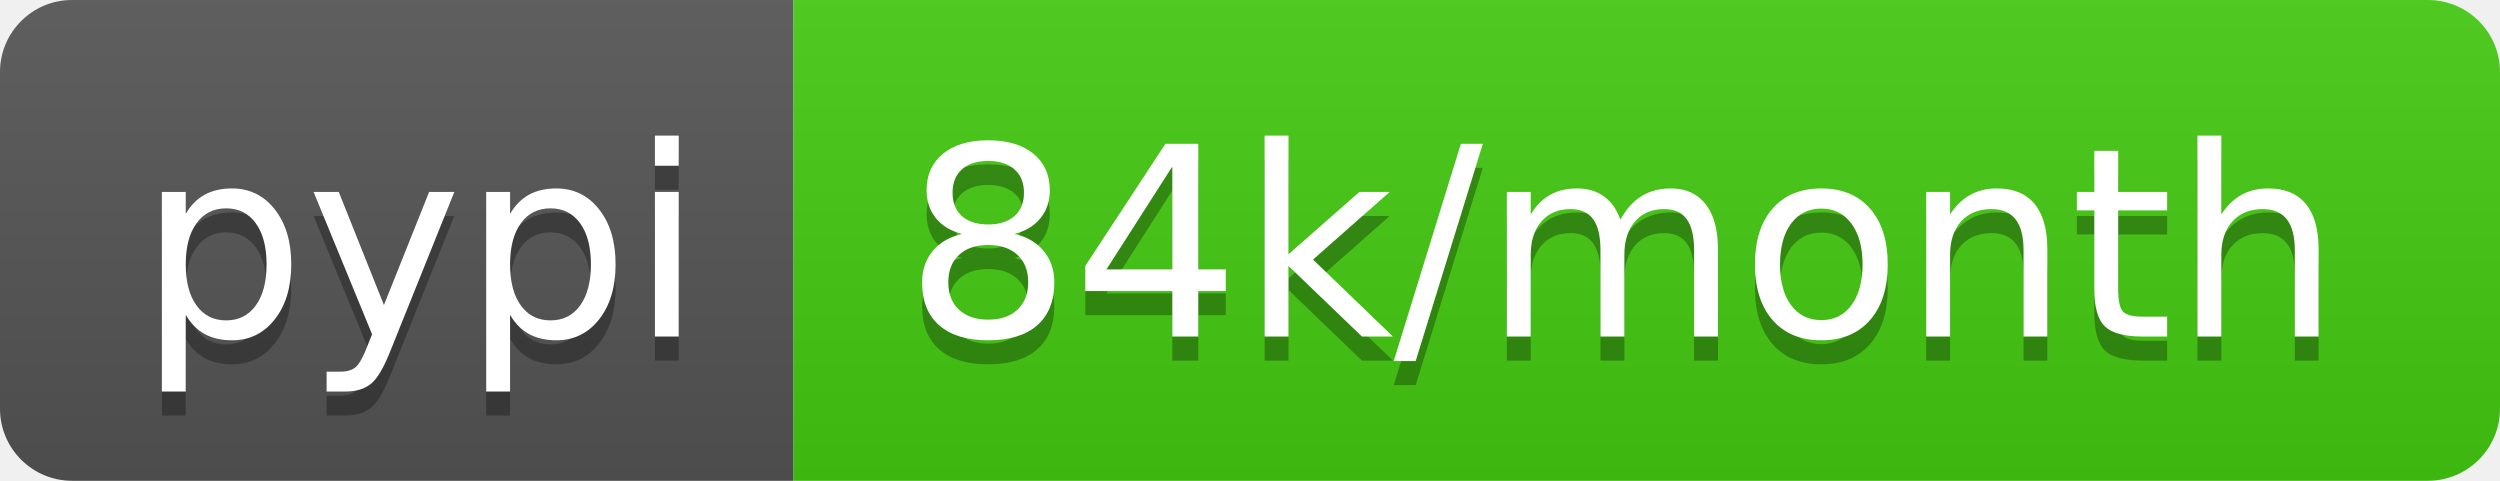
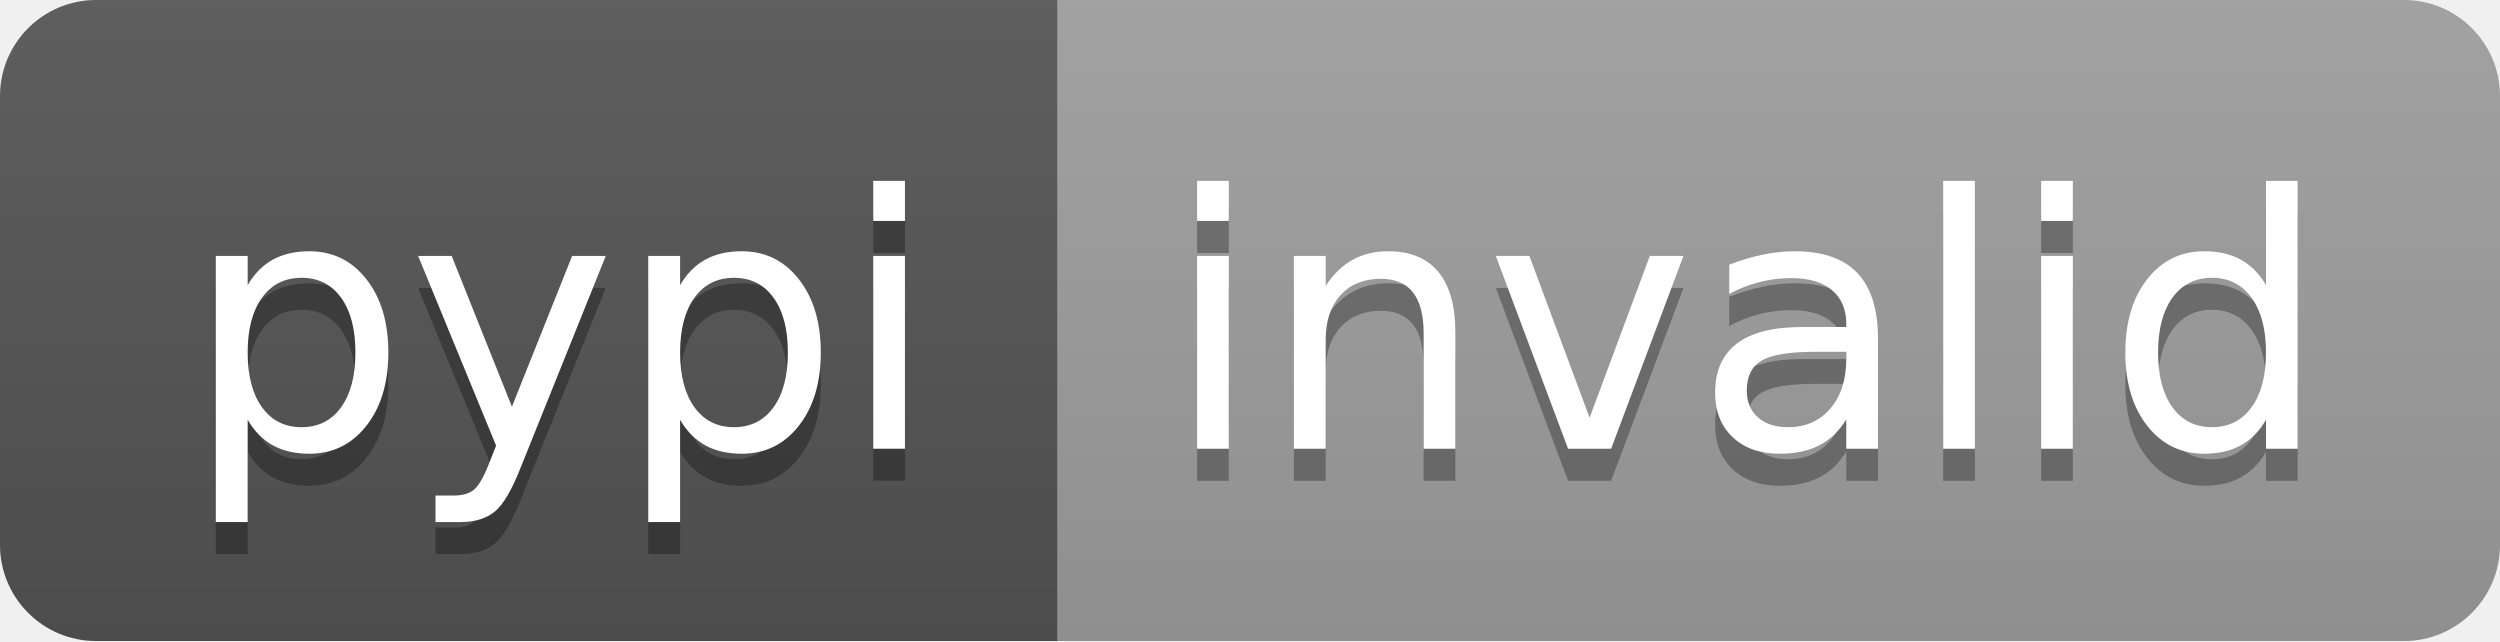
- <svg xmlns="http://www.w3.org/2000/svg" width="104" height="20" role="img" aria-label="pypi: 84k/month">
+ <svg xmlns="http://www.w3.org/2000/svg" width="78" height="20" role="img" aria-label="pypi: invalid">
  <linearGradient id="s" x2="0" y2="100%">
    <stop offset="0" stop-color="#bbb" stop-opacity=".1" />
    <stop offset="1" stop-opacity=".1" />
  </linearGradient>
  <clipPath id="r">
-     <rect width="104" height="20" rx="3" fill="#fff" />
+     <rect width="78" height="20" rx="3" fill="#fff" />
  </clipPath>
  <g clip-path="url(#r)">
    <rect width="33" height="20" fill="#555" />
-     <rect x="33" width="71" height="20" fill="#4c1" />
-     <rect width="104" height="20" fill="url(#s)" />
+     <rect x="33" width="45" height="20" fill="#9f9f9f" />
+     <rect width="78" height="20" fill="url(#s)" />
  </g>
  <g fill="#fff" text-anchor="middle" font-family="Verdana,Geneva,DejaVu Sans,sans-serif" text-rendering="geometricPrecision" font-size="110">
    <text aria-hidden="true" x="175" y="150" fill="#010101" fill-opacity=".3" transform="scale(.1)" textLength="230">pypi</text>
    <text x="175" y="140" transform="scale(.1)" fill="#fff" textLength="230">pypi</text>
-     <text aria-hidden="true" x="675" y="150" fill="#010101" fill-opacity=".3" transform="scale(.1)" textLength="610">84k/month</text>
-     <text x="675" y="140" transform="scale(.1)" fill="#fff" textLength="610">84k/month</text>
+     <text aria-hidden="true" x="545" y="150" fill="#010101" fill-opacity=".3" transform="scale(.1)" textLength="350">invalid</text>
+     <text x="545" y="140" transform="scale(.1)" fill="#fff" textLength="350">invalid</text>
  </g>
</svg>
